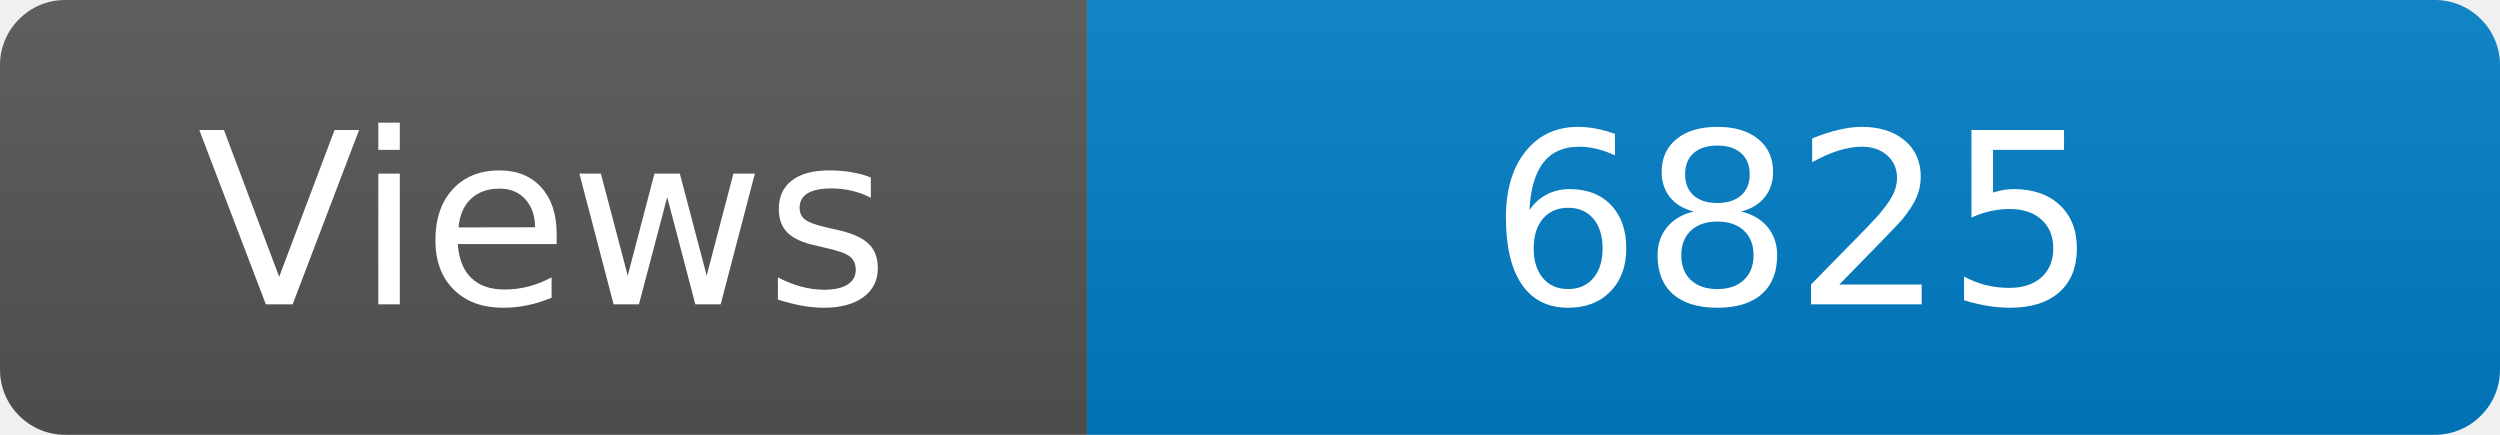
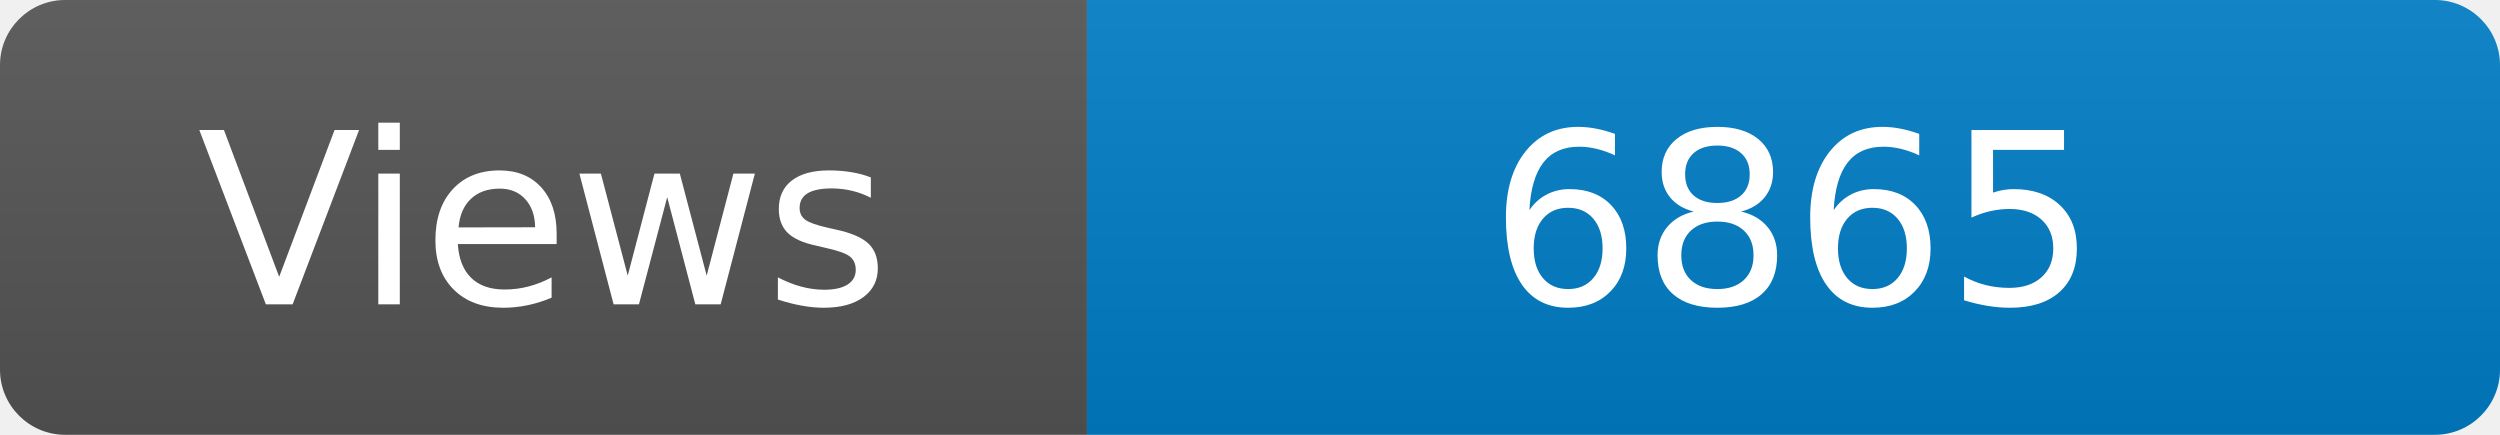
<svg xmlns="http://www.w3.org/2000/svg" width="115" height="20" role="img" aria-label="Maintained?: yes">
  <linearGradient id="s" x2="0" y2="100%">
    <stop offset="0" stop-color="#bbb" stop-opacity=".1" />
    <stop offset="1" stop-opacity=".1" />
  </linearGradient>
  <clipPath id="r">
    <rect width="115" height="20" rx="3" fill="#fff" />
  </clipPath>
  <g clip-path="url(#r)">
    <rect width="50" height="20" fill="#555" />
    <rect x="50" width="160" height="20" fill="#007ec6" />
    <rect width="115" height="20" fill="url(#s)" />
  </g>
  <g fill="#fff" text-anchor="middle" font-family="Verdana,Geneva,DejaVu Sans,sans-serif" font-size="110">
    <text x="250" y="140" transform="scale(.1)" fill="#fff">Views</text>
-     <text x="825" y="140" transform="scale(.1)" fill="#fff">6825</text>
+     <text x="825" y="140" transform="scale(.1)" fill="#fff">6865</text>
  </g>
</svg>
